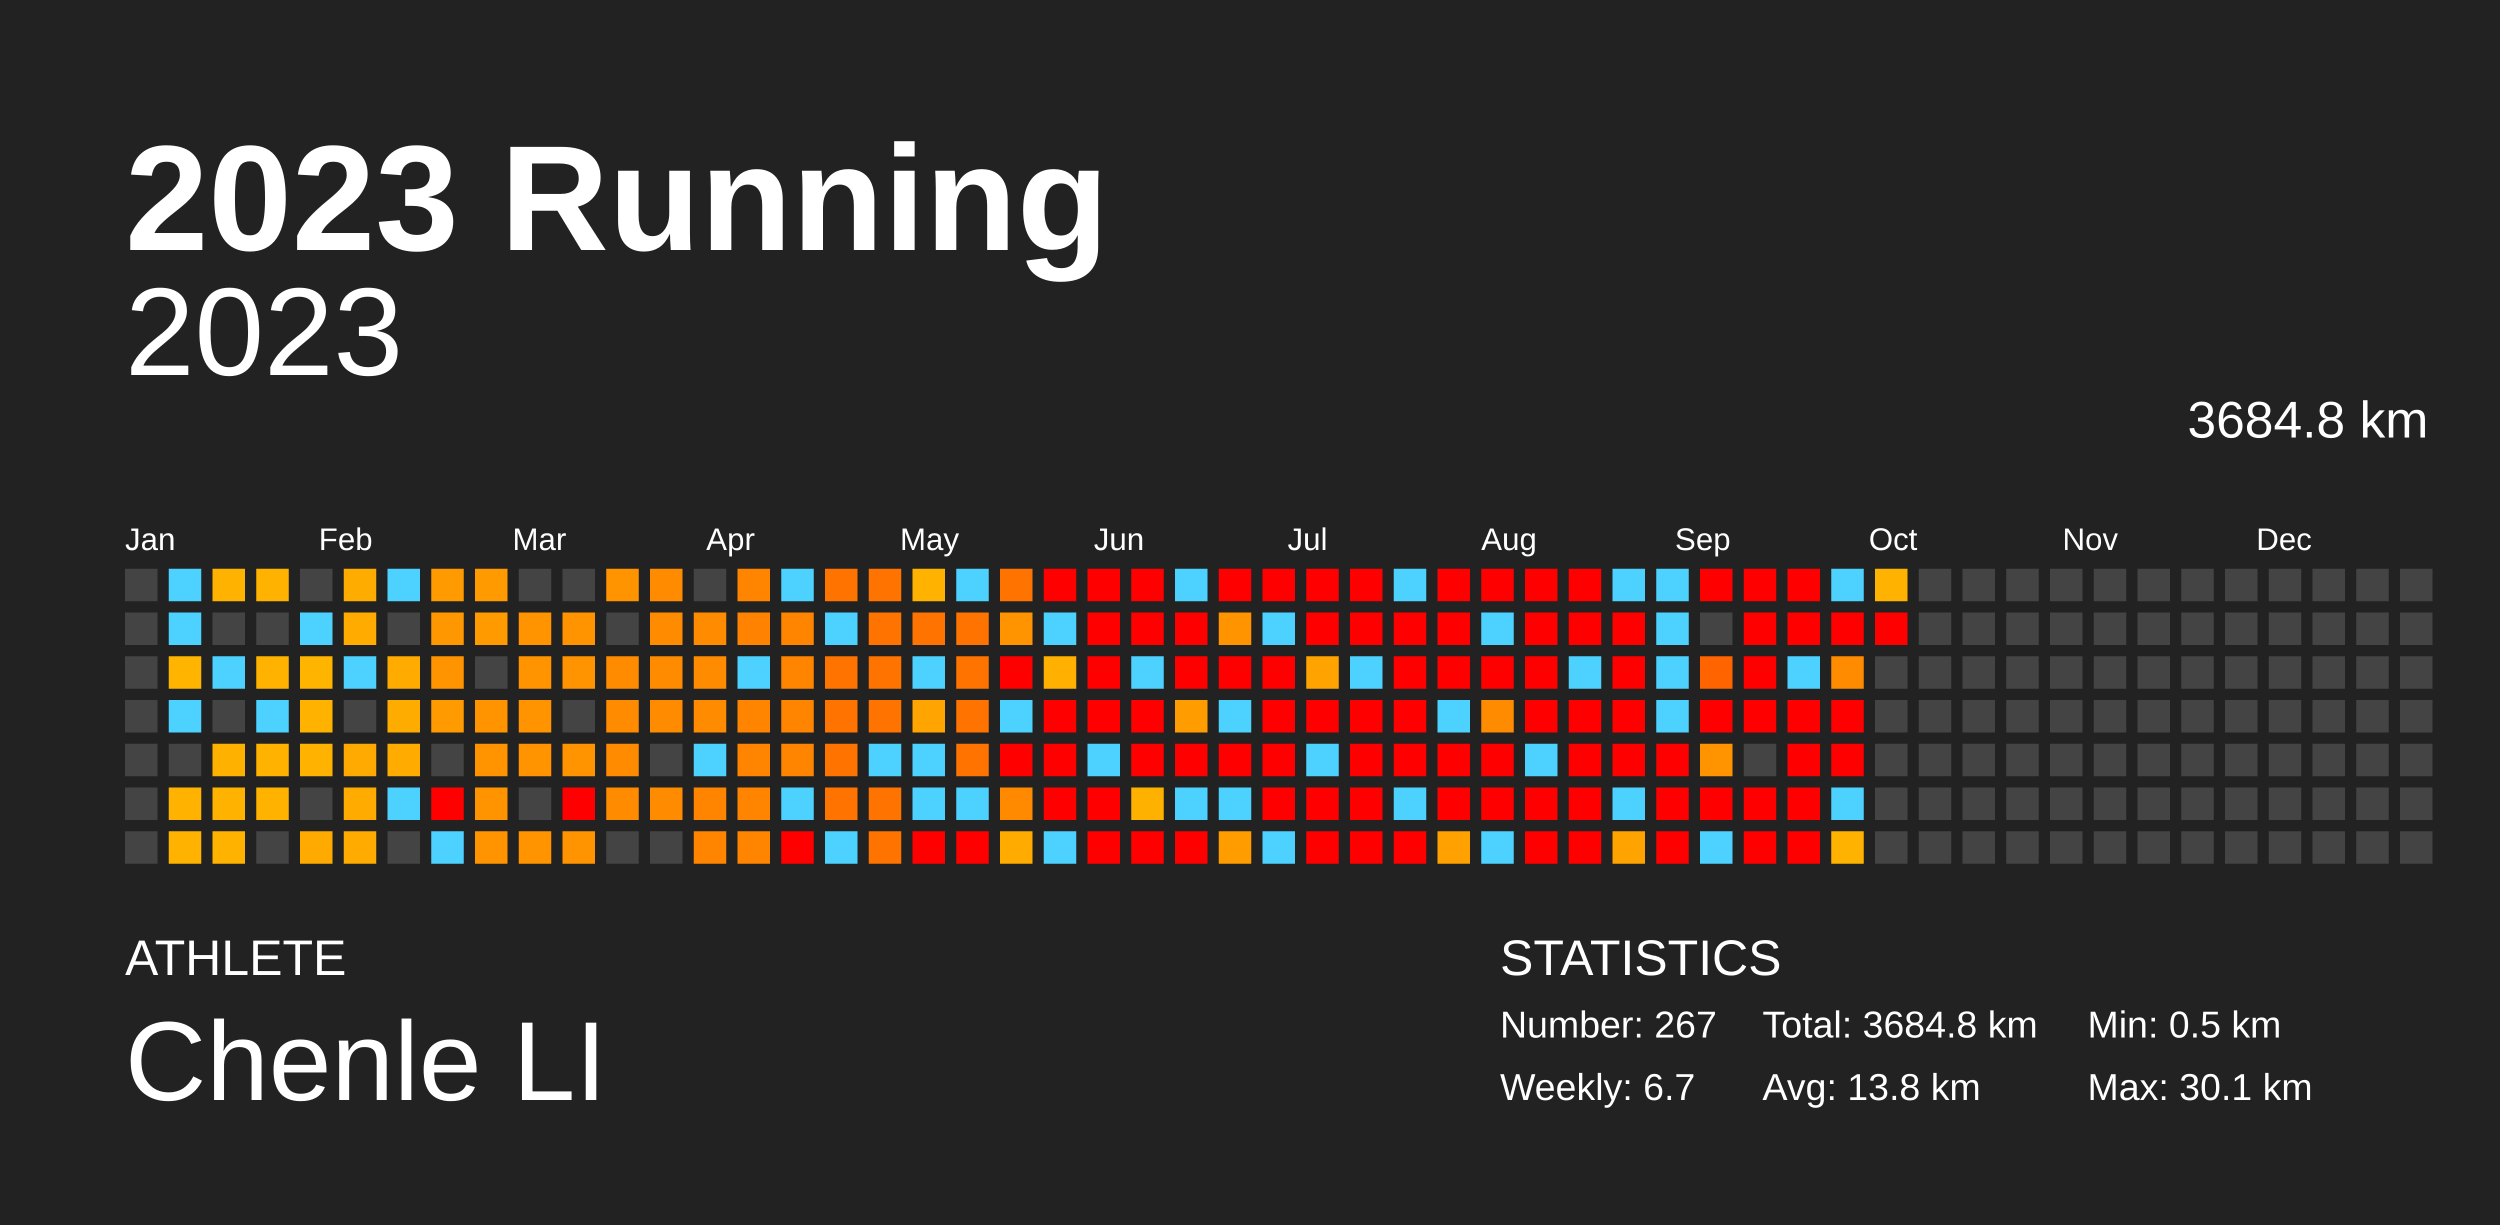
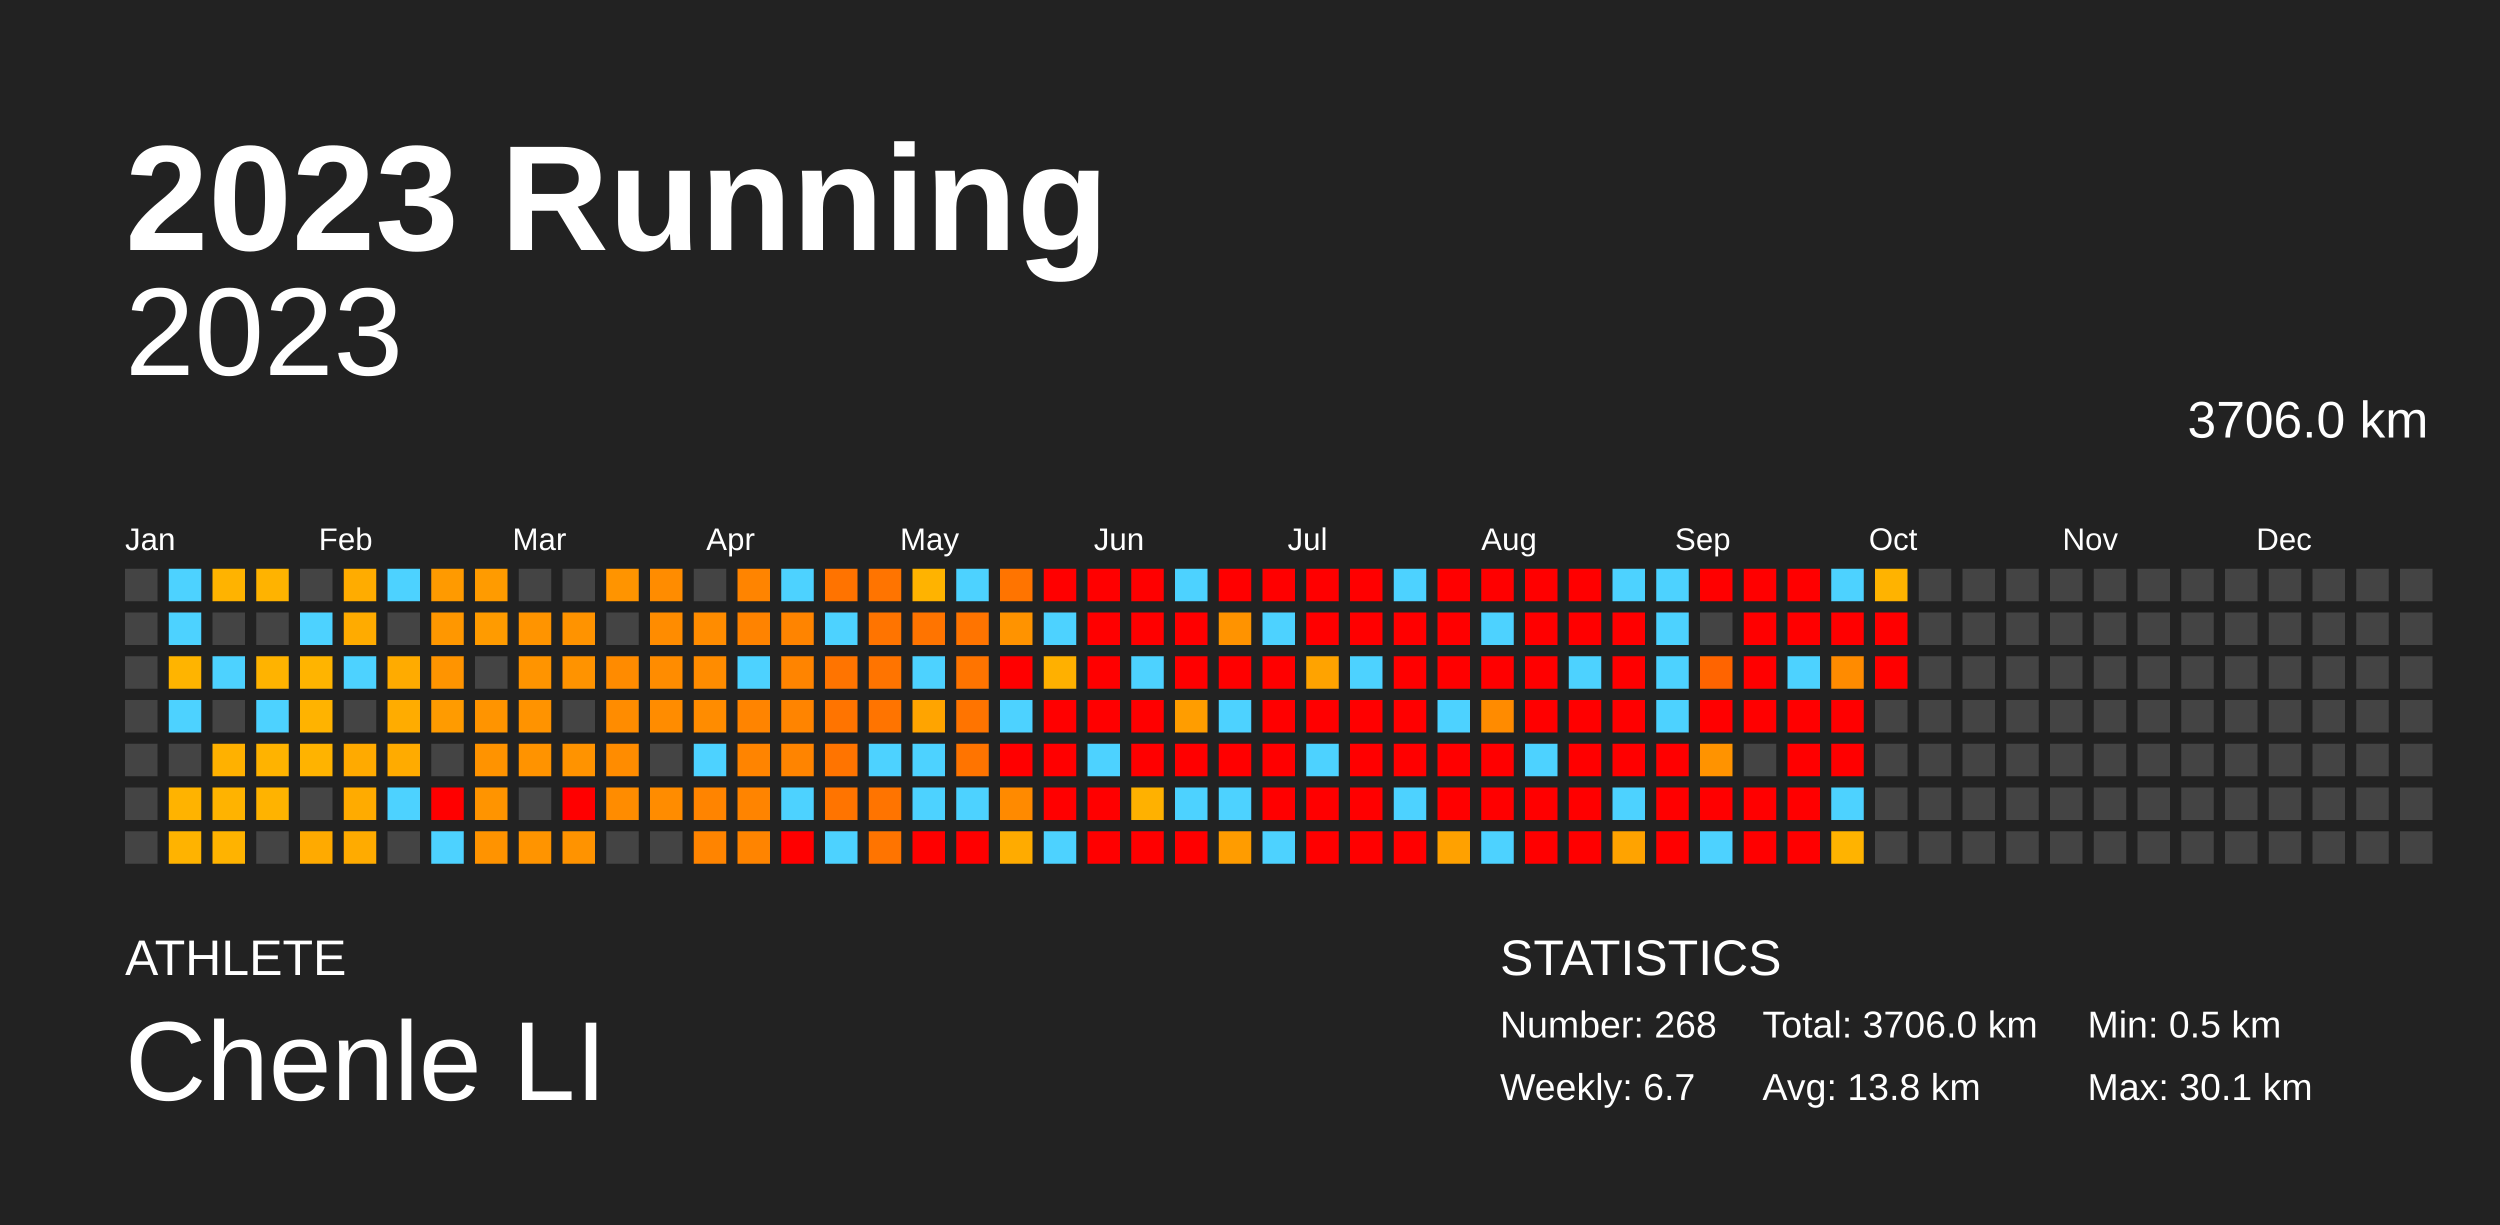
<svg xmlns="http://www.w3.org/2000/svg" baseProfile="full" height="98mm" version="1.1" viewBox="0,0,200,98" width="200mm">
  <defs />
  <rect fill="#222222" height="98" width="200" x="0" y="0" />
  <text fill="#FFFFFF" style="font-size:12px; font-family:Arial; font-weight:bold;" x="10" y="20">2023 Running</text>
  <text fill="#FFFFFF" style="font-size:4px; font-family:Arial" x="10" y="78">ATHLETE</text>
  <text fill="#FFFFFF" style="font-size:9px; font-family:Arial" x="10" y="88">Chenle LI</text>
  <text fill="#FFFFFF" style="font-size:4px; font-family:Arial" x="120" y="78">STATISTICS</text>
-   <text fill="#FFFFFF" style="font-size:3px; font-family:Arial" x="120" y="83">Number: 267</text>
+   <text fill="#FFFFFF" style="font-size:3px; font-family:Arial" x="120" y="83">Number: 268</text>
  <text fill="#FFFFFF" style="font-size:3px; font-family:Arial" x="120" y="88">Weekly: 6.7</text>
-   <text fill="#FFFFFF" style="font-size:3px; font-family:Arial" x="141" y="83">Total: 3684.8 km</text>
+   <text fill="#FFFFFF" style="font-size:3px; font-family:Arial" x="141" y="83">Total: 3706.0 km</text>
  <text fill="#FFFFFF" style="font-size:3px; font-family:Arial" x="141" y="88">Avg: 13.8 km</text>
  <text fill="#FFFFFF" style="font-size:3px; font-family:Arial" x="167" y="83">Min: 0.5 km</text>
  <text fill="#FFFFFF" style="font-size:3px; font-family:Arial" x="167" y="88">Max: 30.1 km</text>
  <text alignment-baseline="hanging" fill="#FFFFFF" style="font-size:10.0px; font-family:Arial;" x="10" y="30">2023</text>
-   <text alignment-baseline="hanging" fill="#FFFFFF" style="font-size:4.125px; font-family:Arial;" x="175" y="35">3684.8 km</text>
+   <text alignment-baseline="hanging" fill="#FFFFFF" style="font-size:4.125px; font-family:Arial;" x="175" y="35">3706.0 km</text>
  <text fill="#FFFFFF" style="font-size:2.5px; font-family:Arial" x="10.0" y="44">Jan</text>
  <text fill="#FFFFFF" style="font-size:2.5px; font-family:Arial" x="25.5" y="44">Feb</text>
  <text fill="#FFFFFF" style="font-size:2.5px; font-family:Arial" x="41.0" y="44">Mar</text>
  <text fill="#FFFFFF" style="font-size:2.5px; font-family:Arial" x="56.5" y="44">Apr</text>
  <text fill="#FFFFFF" style="font-size:2.5px; font-family:Arial" x="72.0" y="44">May</text>
  <text fill="#FFFFFF" style="font-size:2.5px; font-family:Arial" x="87.5" y="44">Jun</text>
  <text fill="#FFFFFF" style="font-size:2.5px; font-family:Arial" x="103.0" y="44">Jul</text>
  <text fill="#FFFFFF" style="font-size:2.5px; font-family:Arial" x="118.5" y="44">Aug</text>
  <text fill="#FFFFFF" style="font-size:2.5px; font-family:Arial" x="134.0" y="44">Sep</text>
  <text fill="#FFFFFF" style="font-size:2.5px; font-family:Arial" x="149.5" y="44">Oct</text>
  <text fill="#FFFFFF" style="font-size:2.5px; font-family:Arial" x="165.0" y="44">Nov</text>
  <text fill="#FFFFFF" style="font-size:2.5px; font-family:Arial" x="180.5" y="44">Dec</text>
  <rect fill="#444444" height="2.6" width="2.6" x="10.0" y="45.5" />
  <rect fill="#444444" height="2.6" width="2.6" x="10.0" y="49.0" />
  <rect fill="#444444" height="2.6" width="2.6" x="10.0" y="52.5" />
  <rect fill="#444444" height="2.6" width="2.6" x="10.0" y="56.0" />
  <rect fill="#444444" height="2.6" width="2.6" x="10.0" y="59.5" />
  <rect fill="#444444" height="2.6" width="2.6" x="10.0" y="63.0" />
  <rect fill="#444444" height="2.6" width="2.6" x="10.0" y="66.5" />
  <rect fill="#4dd2ff" height="2.6" width="2.6" x="13.5" y="45.5" />
  <rect fill="#4dd2ff" height="2.6" width="2.6" x="13.5" y="49.0" />
  <rect fill="#ffb400" height="2.6" width="2.6" x="13.5" y="52.5" />
  <rect fill="#4dd2ff" height="2.6" width="2.6" x="13.5" y="56.0" />
  <rect fill="#444444" height="2.6" width="2.6" x="13.5" y="59.5" />
  <rect fill="#ffb300" height="2.6" width="2.6" x="13.5" y="63.0" />
  <rect fill="#ffb300" height="2.6" width="2.6" x="13.5" y="66.5" />
  <rect fill="#ffb300" height="2.6" width="2.6" x="17.0" y="45.5" />
  <rect fill="#444444" height="2.6" width="2.6" x="17.0" y="49.0" />
  <rect fill="#4dd2ff" height="2.6" width="2.6" x="17.0" y="52.5" />
  <rect fill="#444444" height="2.6" width="2.6" x="17.0" y="56.0" />
  <rect fill="#ffb100" height="2.6" width="2.6" x="17.0" y="59.5" />
  <rect fill="#ffb300" height="2.6" width="2.6" x="17.0" y="63.0" />
  <rect fill="#ffb300" height="2.6" width="2.6" x="17.0" y="66.5" />
  <rect fill="#ffb300" height="2.6" width="2.6" x="20.5" y="45.5" />
  <rect fill="#444444" height="2.6" width="2.6" x="20.5" y="49.0" />
  <rect fill="#ffb300" height="2.6" width="2.6" x="20.5" y="52.5" />
  <rect fill="#4dd2ff" height="2.6" width="2.6" x="20.5" y="56.0" />
  <rect fill="#ffb300" height="2.6" width="2.6" x="20.5" y="59.5" />
  <rect fill="#ffb300" height="2.6" width="2.6" x="20.5" y="63.0" />
  <rect fill="#444444" height="2.6" width="2.6" x="20.5" y="66.5" />
  <rect fill="#444444" height="2.6" width="2.6" x="24.0" y="45.5" />
  <rect fill="#4dd2ff" height="2.6" width="2.6" x="24.0" y="49.0" />
  <rect fill="#ffb400" height="2.6" width="2.6" x="24.0" y="52.5" />
  <rect fill="#ffb300" height="2.6" width="2.6" x="24.0" y="56.0" />
  <rect fill="#ffb300" height="2.6" width="2.6" x="24.0" y="59.5" />
  <rect fill="#444444" height="2.6" width="2.6" x="24.0" y="63.0" />
  <rect fill="#ffaa00" height="2.6" width="2.6" x="24.0" y="66.5" />
  <rect fill="#ffac00" height="2.6" width="2.6" x="27.5" y="45.5" />
  <rect fill="#ffab00" height="2.6" width="2.6" x="27.5" y="49.0" />
  <rect fill="#4dd2ff" height="2.6" width="2.6" x="27.5" y="52.5" />
  <rect fill="#444444" height="2.6" width="2.6" x="27.5" y="56.0" />
  <rect fill="#ffaa00" height="2.6" width="2.6" x="27.5" y="59.5" />
  <rect fill="#ffab00" height="2.6" width="2.6" x="27.5" y="63.0" />
  <rect fill="#ffab00" height="2.6" width="2.6" x="27.5" y="66.5" />
  <rect fill="#4dd2ff" height="2.6" width="2.6" x="31.0" y="45.5" />
  <rect fill="#444444" height="2.6" width="2.6" x="31.0" y="49.0" />
  <rect fill="#ffab00" height="2.6" width="2.6" x="31.0" y="52.5" />
  <rect fill="#ffac00" height="2.6" width="2.6" x="31.0" y="56.0" />
  <rect fill="#ffab00" height="2.6" width="2.6" x="31.0" y="59.5" />
  <rect fill="#4dd2ff" height="2.6" width="2.6" x="31.0" y="63.0" />
  <rect fill="#444444" height="2.6" width="2.6" x="31.0" y="66.5" />
  <rect fill="#ff9a00" height="2.6" width="2.6" x="34.5" y="45.5" />
  <rect fill="#ff9700" height="2.6" width="2.6" x="34.5" y="49.0" />
  <rect fill="#ff9400" height="2.6" width="2.6" x="34.5" y="52.5" />
  <rect fill="#ff9b00" height="2.6" width="2.6" x="34.5" y="56.0" />
  <rect fill="#444444" height="2.6" width="2.6" x="34.5" y="59.5" />
  <rect fill="red" height="2.6" width="2.6" x="34.5" y="63.0" />
  <rect fill="#4dd2ff" height="2.6" width="2.6" x="34.5" y="66.5" />
  <rect fill="#ff9b00" height="2.6" width="2.6" x="38.0" y="45.5" />
  <rect fill="#ff9b00" height="2.6" width="2.6" x="38.0" y="49.0" />
  <rect fill="#444444" height="2.6" width="2.6" x="38.0" y="52.5" />
  <rect fill="#ff9400" height="2.6" width="2.6" x="38.0" y="56.0" />
  <rect fill="#ff9300" height="2.6" width="2.6" x="38.0" y="59.5" />
  <rect fill="#ff9400" height="2.6" width="2.6" x="38.0" y="63.0" />
  <rect fill="#ff9300" height="2.6" width="2.6" x="38.0" y="66.5" />
  <rect fill="#444444" height="2.6" width="2.6" x="41.5" y="45.5" />
  <rect fill="#ff9400" height="2.6" width="2.6" x="41.5" y="49.0" />
  <rect fill="#ff9400" height="2.6" width="2.6" x="41.5" y="52.5" />
  <rect fill="#ff9300" height="2.6" width="2.6" x="41.5" y="56.0" />
  <rect fill="#ff9300" height="2.6" width="2.6" x="41.5" y="59.5" />
  <rect fill="#444444" height="2.6" width="2.6" x="41.5" y="63.0" />
  <rect fill="#ff9400" height="2.6" width="2.6" x="41.5" y="66.5" />
  <rect fill="#444444" height="2.6" width="2.6" x="45.0" y="45.5" />
  <rect fill="#ff9300" height="2.6" width="2.6" x="45.0" y="49.0" />
  <rect fill="#ff9300" height="2.6" width="2.6" x="45.0" y="52.5" />
  <rect fill="#444444" height="2.6" width="2.6" x="45.0" y="56.0" />
  <rect fill="#ff9300" height="2.6" width="2.6" x="45.0" y="59.5" />
  <rect fill="red" height="2.6" width="2.6" x="45.0" y="63.0" />
  <rect fill="#ff9300" height="2.6" width="2.6" x="45.0" y="66.5" />
  <rect fill="#ff9400" height="2.6" width="2.6" x="48.5" y="45.5" />
  <rect fill="#444444" height="2.6" width="2.6" x="48.5" y="49.0" />
  <rect fill="#ff8b00" height="2.6" width="2.6" x="48.5" y="52.5" />
  <rect fill="#ff8c00" height="2.6" width="2.6" x="48.5" y="56.0" />
  <rect fill="#ff8c00" height="2.6" width="2.6" x="48.5" y="59.5" />
  <rect fill="#ff8c00" height="2.6" width="2.6" x="48.5" y="63.0" />
  <rect fill="#444444" height="2.6" width="2.6" x="48.5" y="66.5" />
  <rect fill="#ff8c00" height="2.6" width="2.6" x="52.0" y="45.5" />
  <rect fill="#ff8c00" height="2.6" width="2.6" x="52.0" y="49.0" />
  <rect fill="#ff8c00" height="2.6" width="2.6" x="52.0" y="52.5" />
  <rect fill="#ff8c00" height="2.6" width="2.6" x="52.0" y="56.0" />
  <rect fill="#444444" height="2.6" width="2.6" x="52.0" y="59.5" />
  <rect fill="#ff8c00" height="2.6" width="2.6" x="52.0" y="63.0" />
  <rect fill="#444444" height="2.6" width="2.6" x="52.0" y="66.5" />
  <rect fill="#444444" height="2.6" width="2.6" x="55.5" y="45.5" />
  <rect fill="#ff8c00" height="2.6" width="2.6" x="55.5" y="49.0" />
  <rect fill="#ff8c00" height="2.6" width="2.6" x="55.5" y="52.5" />
  <rect fill="#ff8c00" height="2.6" width="2.6" x="55.5" y="56.0" />
  <rect fill="#4dd2ff" height="2.6" width="2.6" x="55.5" y="59.5" />
  <rect fill="#ff8400" height="2.6" width="2.6" x="55.5" y="63.0" />
  <rect fill="#ff8400" height="2.6" width="2.6" x="55.5" y="66.5" />
  <rect fill="#ff8400" height="2.6" width="2.6" x="59.0" y="45.5" />
  <rect fill="#ff8300" height="2.6" width="2.6" x="59.0" y="49.0" />
  <rect fill="#4dd2ff" height="2.6" width="2.6" x="59.0" y="52.5" />
  <rect fill="#ff8400" height="2.6" width="2.6" x="59.0" y="56.0" />
  <rect fill="#ff8400" height="2.6" width="2.6" x="59.0" y="59.5" />
  <rect fill="#ff8400" height="2.6" width="2.6" x="59.0" y="63.0" />
  <rect fill="#ff8400" height="2.6" width="2.6" x="59.0" y="66.5" />
  <rect fill="#4dd2ff" height="2.6" width="2.6" x="62.5" y="45.5" />
  <rect fill="#ff8400" height="2.6" width="2.6" x="62.5" y="49.0" />
  <rect fill="#ff8400" height="2.6" width="2.6" x="62.5" y="52.5" />
  <rect fill="#ff8400" height="2.6" width="2.6" x="62.5" y="56.0" />
  <rect fill="#ff8400" height="2.6" width="2.6" x="62.5" y="59.5" />
  <rect fill="#4dd2ff" height="2.6" width="2.6" x="62.5" y="63.0" />
  <rect fill="red" height="2.6" width="2.6" x="62.5" y="66.5" />
  <rect fill="#ff7300" height="2.6" width="2.6" x="66.0" y="45.5" />
  <rect fill="#4dd2ff" height="2.6" width="2.6" x="66.0" y="49.0" />
  <rect fill="#ff7400" height="2.6" width="2.6" x="66.0" y="52.5" />
  <rect fill="#ff7400" height="2.6" width="2.6" x="66.0" y="56.0" />
  <rect fill="#ff7400" height="2.6" width="2.6" x="66.0" y="59.5" />
  <rect fill="#ff7400" height="2.6" width="2.6" x="66.0" y="63.0" />
  <rect fill="#4dd2ff" height="2.6" width="2.6" x="66.0" y="66.5" />
  <rect fill="#ff7400" height="2.6" width="2.6" x="69.5" y="45.5" />
  <rect fill="#ff7400" height="2.6" width="2.6" x="69.5" y="49.0" />
  <rect fill="#ff7400" height="2.6" width="2.6" x="69.5" y="52.5" />
  <rect fill="#ff7400" height="2.6" width="2.6" x="69.5" y="56.0" />
  <rect fill="#4dd2ff" height="2.6" width="2.6" x="69.5" y="59.5" />
  <rect fill="#ff7400" height="2.6" width="2.6" x="69.5" y="63.0" />
  <rect fill="#ff7400" height="2.6" width="2.6" x="69.5" y="66.5" />
  <rect fill="#ffb300" height="2.6" width="2.6" x="73.0" y="45.5" />
  <rect fill="#ff7400" height="2.6" width="2.6" x="73.0" y="49.0" />
  <rect fill="#4dd2ff" height="2.6" width="2.6" x="73.0" y="52.5" />
  <rect fill="#ffa400" height="2.6" width="2.6" x="73.0" y="56.0" />
  <rect fill="#4dd2ff" height="2.6" width="2.6" x="73.0" y="59.5" />
  <rect fill="#4dd2ff" height="2.6" width="2.6" x="73.0" y="63.0" />
  <rect fill="red" height="2.6" width="2.6" x="73.0" y="66.5" />
  <rect fill="#4dd2ff" height="2.6" width="2.6" x="76.5" y="45.5" />
  <rect fill="#ff7400" height="2.6" width="2.6" x="76.5" y="49.0" />
  <rect fill="#ff7400" height="2.6" width="2.6" x="76.5" y="52.5" />
  <rect fill="#ff7400" height="2.6" width="2.6" x="76.5" y="56.0" />
  <rect fill="#ff7400" height="2.6" width="2.6" x="76.5" y="59.5" />
  <rect fill="#4dd2ff" height="2.6" width="2.6" x="76.5" y="63.0" />
  <rect fill="red" height="2.6" width="2.6" x="76.5" y="66.5" />
  <rect fill="#ff7400" height="2.6" width="2.6" x="80.0" y="45.5" />
  <rect fill="#ff9300" height="2.6" width="2.6" x="80.0" y="49.0" />
  <rect fill="red" height="2.6" width="2.6" x="80.0" y="52.5" />
  <rect fill="#4dd2ff" height="2.6" width="2.6" x="80.0" y="56.0" />
  <rect fill="red" height="2.6" width="2.6" x="80.0" y="59.5" />
  <rect fill="#ff8a00" height="2.6" width="2.6" x="80.0" y="63.0" />
  <rect fill="#ffab00" height="2.6" width="2.6" x="80.0" y="66.5" />
  <rect fill="red" height="2.6" width="2.6" x="83.5" y="45.5" />
  <rect fill="#4dd2ff" height="2.6" width="2.6" x="83.5" y="49.0" />
  <rect fill="#ffb000" height="2.6" width="2.6" x="83.5" y="52.5" />
  <rect fill="red" height="2.6" width="2.6" x="83.5" y="56.0" />
  <rect fill="red" height="2.6" width="2.6" x="83.5" y="59.5" />
  <rect fill="red" height="2.6" width="2.6" x="83.5" y="63.0" />
  <rect fill="#4dd2ff" height="2.6" width="2.6" x="83.5" y="66.5" />
  <rect fill="red" height="2.6" width="2.6" x="87.0" y="45.5" />
  <rect fill="red" height="2.6" width="2.6" x="87.0" y="49.0" />
  <rect fill="red" height="2.6" width="2.6" x="87.0" y="52.5" />
  <rect fill="red" height="2.6" width="2.6" x="87.0" y="56.0" />
  <rect fill="#4dd2ff" height="2.6" width="2.6" x="87.0" y="59.5" />
  <rect fill="red" height="2.6" width="2.6" x="87.0" y="63.0" />
  <rect fill="red" height="2.6" width="2.6" x="87.0" y="66.5" />
  <rect fill="red" height="2.6" width="2.6" x="90.5" y="45.5" />
  <rect fill="red" height="2.6" width="2.6" x="90.5" y="49.0" />
  <rect fill="#4dd2ff" height="2.6" width="2.6" x="90.5" y="52.5" />
  <rect fill="red" height="2.6" width="2.6" x="90.5" y="56.0" />
  <rect fill="red" height="2.6" width="2.6" x="90.5" y="59.5" />
  <rect fill="#ffb100" height="2.6" width="2.6" x="90.5" y="63.0" />
  <rect fill="red" height="2.6" width="2.6" x="90.5" y="66.5" />
  <rect fill="#4dd2ff" height="2.6" width="2.6" x="94.0" y="45.5" />
  <rect fill="red" height="2.6" width="2.6" x="94.0" y="49.0" />
  <rect fill="red" height="2.6" width="2.6" x="94.0" y="52.5" />
  <rect fill="#ff9d00" height="2.6" width="2.6" x="94.0" y="56.0" />
  <rect fill="red" height="2.6" width="2.6" x="94.0" y="59.5" />
  <rect fill="#4dd2ff" height="2.6" width="2.6" x="94.0" y="63.0" />
  <rect fill="red" height="2.6" width="2.6" x="94.0" y="66.5" />
  <rect fill="red" height="2.6" width="2.6" x="97.5" y="45.5" />
  <rect fill="#ff9300" height="2.6" width="2.6" x="97.5" y="49.0" />
  <rect fill="red" height="2.6" width="2.6" x="97.5" y="52.5" />
  <rect fill="#4dd2ff" height="2.6" width="2.6" x="97.5" y="56.0" />
  <rect fill="red" height="2.6" width="2.6" x="97.5" y="59.5" />
  <rect fill="#4dd2ff" height="2.6" width="2.6" x="97.5" y="63.0" />
  <rect fill="#ff9c00" height="2.6" width="2.6" x="97.5" y="66.5" />
  <rect fill="red" height="2.6" width="2.6" x="101.0" y="45.5" />
  <rect fill="#4dd2ff" height="2.6" width="2.6" x="101.0" y="49.0" />
  <rect fill="red" height="2.6" width="2.6" x="101.0" y="52.5" />
  <rect fill="red" height="2.6" width="2.6" x="101.0" y="56.0" />
  <rect fill="red" height="2.6" width="2.6" x="101.0" y="59.5" />
  <rect fill="red" height="2.6" width="2.6" x="101.0" y="63.0" />
  <rect fill="#4dd2ff" height="2.6" width="2.6" x="101.0" y="66.5" />
  <rect fill="red" height="2.6" width="2.6" x="104.5" y="45.5" />
  <rect fill="red" height="2.6" width="2.6" x="104.5" y="49.0" />
  <rect fill="#ffa300" height="2.6" width="2.6" x="104.5" y="52.5" />
  <rect fill="red" height="2.6" width="2.6" x="104.5" y="56.0" />
  <rect fill="#4dd2ff" height="2.6" width="2.6" x="104.5" y="59.5" />
  <rect fill="red" height="2.6" width="2.6" x="104.5" y="63.0" />
  <rect fill="red" height="2.6" width="2.6" x="104.5" y="66.5" />
  <rect fill="red" height="2.6" width="2.6" x="108.0" y="45.5" />
  <rect fill="red" height="2.6" width="2.6" x="108.0" y="49.0" />
  <rect fill="#4dd2ff" height="2.6" width="2.6" x="108.0" y="52.5" />
  <rect fill="red" height="2.6" width="2.6" x="108.0" y="56.0" />
  <rect fill="red" height="2.6" width="2.6" x="108.0" y="59.5" />
  <rect fill="red" height="2.6" width="2.6" x="108.0" y="63.0" />
  <rect fill="red" height="2.6" width="2.6" x="108.0" y="66.5" />
  <rect fill="#4dd2ff" height="2.6" width="2.6" x="111.5" y="45.5" />
  <rect fill="red" height="2.6" width="2.6" x="111.5" y="49.0" />
  <rect fill="red" height="2.6" width="2.6" x="111.5" y="52.5" />
  <rect fill="red" height="2.6" width="2.6" x="111.5" y="56.0" />
  <rect fill="red" height="2.6" width="2.6" x="111.5" y="59.5" />
  <rect fill="#4dd2ff" height="2.6" width="2.6" x="111.5" y="63.0" />
  <rect fill="red" height="2.6" width="2.6" x="111.5" y="66.5" />
  <rect fill="red" height="2.6" width="2.6" x="115.0" y="45.5" />
  <rect fill="red" height="2.6" width="2.6" x="115.0" y="49.0" />
  <rect fill="red" height="2.6" width="2.6" x="115.0" y="52.5" />
  <rect fill="#4dd2ff" height="2.6" width="2.6" x="115.0" y="56.0" />
  <rect fill="red" height="2.6" width="2.6" x="115.0" y="59.5" />
  <rect fill="red" height="2.6" width="2.6" x="115.0" y="63.0" />
  <rect fill="#ffa100" height="2.6" width="2.6" x="115.0" y="66.5" />
  <rect fill="red" height="2.6" width="2.6" x="118.5" y="45.5" />
  <rect fill="#4dd2ff" height="2.6" width="2.6" x="118.5" y="49.0" />
  <rect fill="red" height="2.6" width="2.6" x="118.5" y="52.5" />
  <rect fill="#ff8b00" height="2.6" width="2.6" x="118.5" y="56.0" />
  <rect fill="red" height="2.6" width="2.6" x="118.5" y="59.5" />
  <rect fill="red" height="2.6" width="2.6" x="118.5" y="63.0" />
  <rect fill="#4dd2ff" height="2.6" width="2.6" x="118.5" y="66.5" />
  <rect fill="red" height="2.6" width="2.6" x="122.0" y="45.5" />
  <rect fill="red" height="2.6" width="2.6" x="122.0" y="49.0" />
  <rect fill="red" height="2.6" width="2.6" x="122.0" y="52.5" />
  <rect fill="red" height="2.6" width="2.6" x="122.0" y="56.0" />
  <rect fill="#4dd2ff" height="2.6" width="2.6" x="122.0" y="59.5" />
  <rect fill="red" height="2.6" width="2.6" x="122.0" y="63.0" />
  <rect fill="red" height="2.6" width="2.6" x="122.0" y="66.5" />
  <rect fill="red" height="2.6" width="2.6" x="125.5" y="45.5" />
  <rect fill="red" height="2.6" width="2.6" x="125.5" y="49.0" />
  <rect fill="#4dd2ff" height="2.6" width="2.6" x="125.5" y="52.5" />
  <rect fill="red" height="2.6" width="2.6" x="125.5" y="56.0" />
  <rect fill="red" height="2.6" width="2.6" x="125.5" y="59.5" />
  <rect fill="red" height="2.6" width="2.6" x="125.5" y="63.0" />
  <rect fill="red" height="2.6" width="2.6" x="125.5" y="66.5" />
  <rect fill="#4dd2ff" height="2.6" width="2.6" x="129.0" y="45.5" />
  <rect fill="red" height="2.6" width="2.6" x="129.0" y="49.0" />
  <rect fill="red" height="2.6" width="2.6" x="129.0" y="52.5" />
  <rect fill="red" height="2.6" width="2.6" x="129.0" y="56.0" />
  <rect fill="red" height="2.6" width="2.6" x="129.0" y="59.5" />
  <rect fill="#4dd2ff" height="2.6" width="2.6" x="129.0" y="63.0" />
  <rect fill="#ffa300" height="2.6" width="2.6" x="129.0" y="66.5" />
  <rect fill="#4dd2ff" height="2.6" width="2.6" x="132.5" y="45.5" />
  <rect fill="#4dd2ff" height="2.6" width="2.6" x="132.5" y="49.0" />
  <rect fill="#4dd2ff" height="2.6" width="2.6" x="132.5" y="52.5" />
  <rect fill="#4dd2ff" height="2.6" width="2.6" x="132.5" y="56.0" />
  <rect fill="red" height="2.6" width="2.6" x="132.5" y="59.5" />
  <rect fill="red" height="2.6" width="2.6" x="132.5" y="63.0" />
  <rect fill="red" height="2.6" width="2.6" x="132.5" y="66.5" />
  <rect fill="red" height="2.6" width="2.6" x="136.0" y="45.5" />
  <rect fill="#444444" height="2.6" width="2.6" x="136.0" y="49.0" />
  <rect fill="#ff6400" height="2.6" width="2.6" x="136.0" y="52.5" />
  <rect fill="red" height="2.6" width="2.6" x="136.0" y="56.0" />
  <rect fill="#ff9300" height="2.6" width="2.6" x="136.0" y="59.5" />
  <rect fill="red" height="2.6" width="2.6" x="136.0" y="63.0" />
  <rect fill="#4dd2ff" height="2.6" width="2.6" x="136.0" y="66.5" />
  <rect fill="red" height="2.6" width="2.6" x="139.5" y="45.5" />
  <rect fill="red" height="2.6" width="2.6" x="139.5" y="49.0" />
  <rect fill="red" height="2.6" width="2.6" x="139.5" y="52.5" />
  <rect fill="red" height="2.6" width="2.6" x="139.5" y="56.0" />
  <rect fill="#444444" height="2.6" width="2.6" x="139.5" y="59.5" />
  <rect fill="red" height="2.6" width="2.6" x="139.5" y="63.0" />
  <rect fill="red" height="2.6" width="2.6" x="139.5" y="66.5" />
  <rect fill="red" height="2.6" width="2.6" x="143.0" y="45.5" />
  <rect fill="red" height="2.6" width="2.6" x="143.0" y="49.0" />
  <rect fill="#4dd2ff" height="2.6" width="2.6" x="143.0" y="52.5" />
  <rect fill="red" height="2.6" width="2.6" x="143.0" y="56.0" />
  <rect fill="red" height="2.6" width="2.6" x="143.0" y="59.5" />
  <rect fill="red" height="2.6" width="2.6" x="143.0" y="63.0" />
  <rect fill="red" height="2.6" width="2.6" x="143.0" y="66.5" />
  <rect fill="#4dd2ff" height="2.6" width="2.6" x="146.5" y="45.5" />
  <rect fill="red" height="2.6" width="2.6" x="146.5" y="49.0" />
  <rect fill="#ff8b00" height="2.6" width="2.6" x="146.5" y="52.5" />
  <rect fill="red" height="2.6" width="2.6" x="146.5" y="56.0" />
  <rect fill="red" height="2.6" width="2.6" x="146.5" y="59.5" />
  <rect fill="#4dd2ff" height="2.6" width="2.6" x="146.5" y="63.0" />
  <rect fill="#ffb300" height="2.6" width="2.6" x="146.5" y="66.5" />
  <rect fill="#ffb300" height="2.6" width="2.6" x="150.0" y="45.5" />
  <rect fill="red" height="2.6" width="2.6" x="150.0" y="49.0" />
-   <rect fill="#444444" height="2.6" width="2.6" x="150.0" y="52.5" />
+   <rect fill="red" height="2.6" width="2.6" x="150.0" y="52.5" />
  <rect fill="#444444" height="2.6" width="2.6" x="150.0" y="56.0" />
  <rect fill="#444444" height="2.6" width="2.6" x="150.0" y="59.5" />
  <rect fill="#444444" height="2.6" width="2.6" x="150.0" y="63.0" />
  <rect fill="#444444" height="2.6" width="2.6" x="150.0" y="66.5" />
  <rect fill="#444444" height="2.6" width="2.6" x="153.5" y="45.5" />
  <rect fill="#444444" height="2.6" width="2.6" x="153.5" y="49.0" />
  <rect fill="#444444" height="2.6" width="2.6" x="153.5" y="52.5" />
  <rect fill="#444444" height="2.6" width="2.6" x="153.5" y="56.0" />
  <rect fill="#444444" height="2.6" width="2.6" x="153.5" y="59.5" />
  <rect fill="#444444" height="2.6" width="2.6" x="153.5" y="63.0" />
  <rect fill="#444444" height="2.6" width="2.6" x="153.5" y="66.5" />
  <rect fill="#444444" height="2.6" width="2.6" x="157.0" y="45.5" />
  <rect fill="#444444" height="2.6" width="2.6" x="157.0" y="49.0" />
  <rect fill="#444444" height="2.6" width="2.6" x="157.0" y="52.5" />
  <rect fill="#444444" height="2.6" width="2.6" x="157.0" y="56.0" />
  <rect fill="#444444" height="2.6" width="2.6" x="157.0" y="59.5" />
  <rect fill="#444444" height="2.6" width="2.6" x="157.0" y="63.0" />
  <rect fill="#444444" height="2.6" width="2.6" x="157.0" y="66.5" />
  <rect fill="#444444" height="2.6" width="2.6" x="160.5" y="45.5" />
  <rect fill="#444444" height="2.6" width="2.6" x="160.5" y="49.0" />
  <rect fill="#444444" height="2.6" width="2.6" x="160.5" y="52.5" />
  <rect fill="#444444" height="2.6" width="2.6" x="160.5" y="56.0" />
  <rect fill="#444444" height="2.6" width="2.6" x="160.5" y="59.5" />
  <rect fill="#444444" height="2.6" width="2.6" x="160.5" y="63.0" />
  <rect fill="#444444" height="2.6" width="2.6" x="160.5" y="66.5" />
  <rect fill="#444444" height="2.6" width="2.6" x="164.0" y="45.5" />
  <rect fill="#444444" height="2.6" width="2.6" x="164.0" y="49.0" />
  <rect fill="#444444" height="2.6" width="2.6" x="164.0" y="52.5" />
  <rect fill="#444444" height="2.6" width="2.6" x="164.0" y="56.0" />
  <rect fill="#444444" height="2.6" width="2.6" x="164.0" y="59.5" />
  <rect fill="#444444" height="2.6" width="2.6" x="164.0" y="63.0" />
  <rect fill="#444444" height="2.6" width="2.6" x="164.0" y="66.5" />
  <rect fill="#444444" height="2.6" width="2.6" x="167.5" y="45.5" />
  <rect fill="#444444" height="2.6" width="2.6" x="167.5" y="49.0" />
  <rect fill="#444444" height="2.6" width="2.6" x="167.5" y="52.5" />
  <rect fill="#444444" height="2.6" width="2.6" x="167.5" y="56.0" />
  <rect fill="#444444" height="2.6" width="2.6" x="167.5" y="59.5" />
  <rect fill="#444444" height="2.6" width="2.6" x="167.5" y="63.0" />
  <rect fill="#444444" height="2.6" width="2.6" x="167.5" y="66.5" />
  <rect fill="#444444" height="2.6" width="2.6" x="171.0" y="45.5" />
  <rect fill="#444444" height="2.6" width="2.6" x="171.0" y="49.0" />
  <rect fill="#444444" height="2.6" width="2.6" x="171.0" y="52.5" />
  <rect fill="#444444" height="2.6" width="2.6" x="171.0" y="56.0" />
  <rect fill="#444444" height="2.6" width="2.6" x="171.0" y="59.5" />
  <rect fill="#444444" height="2.6" width="2.6" x="171.0" y="63.0" />
  <rect fill="#444444" height="2.6" width="2.6" x="171.0" y="66.5" />
  <rect fill="#444444" height="2.6" width="2.6" x="174.5" y="45.5" />
  <rect fill="#444444" height="2.6" width="2.6" x="174.5" y="49.0" />
  <rect fill="#444444" height="2.6" width="2.6" x="174.5" y="52.5" />
  <rect fill="#444444" height="2.6" width="2.6" x="174.5" y="56.0" />
  <rect fill="#444444" height="2.6" width="2.6" x="174.5" y="59.5" />
  <rect fill="#444444" height="2.6" width="2.6" x="174.5" y="63.0" />
  <rect fill="#444444" height="2.6" width="2.6" x="174.5" y="66.5" />
  <rect fill="#444444" height="2.6" width="2.6" x="178.0" y="45.5" />
  <rect fill="#444444" height="2.6" width="2.6" x="178.0" y="49.0" />
  <rect fill="#444444" height="2.6" width="2.6" x="178.0" y="52.5" />
  <rect fill="#444444" height="2.6" width="2.6" x="178.0" y="56.0" />
  <rect fill="#444444" height="2.6" width="2.6" x="178.0" y="59.5" />
  <rect fill="#444444" height="2.6" width="2.6" x="178.0" y="63.0" />
  <rect fill="#444444" height="2.6" width="2.6" x="178.0" y="66.5" />
  <rect fill="#444444" height="2.6" width="2.6" x="181.5" y="45.5" />
  <rect fill="#444444" height="2.6" width="2.6" x="181.5" y="49.0" />
  <rect fill="#444444" height="2.6" width="2.6" x="181.5" y="52.5" />
  <rect fill="#444444" height="2.6" width="2.6" x="181.5" y="56.0" />
  <rect fill="#444444" height="2.6" width="2.6" x="181.5" y="59.5" />
  <rect fill="#444444" height="2.6" width="2.6" x="181.5" y="63.0" />
  <rect fill="#444444" height="2.6" width="2.6" x="181.5" y="66.5" />
  <rect fill="#444444" height="2.6" width="2.6" x="185.0" y="45.5" />
  <rect fill="#444444" height="2.6" width="2.6" x="185.0" y="49.0" />
  <rect fill="#444444" height="2.6" width="2.6" x="185.0" y="52.5" />
  <rect fill="#444444" height="2.6" width="2.6" x="185.0" y="56.0" />
  <rect fill="#444444" height="2.6" width="2.6" x="185.0" y="59.5" />
  <rect fill="#444444" height="2.6" width="2.6" x="185.0" y="63.0" />
  <rect fill="#444444" height="2.6" width="2.6" x="185.0" y="66.5" />
  <rect fill="#444444" height="2.6" width="2.6" x="188.5" y="45.5" />
  <rect fill="#444444" height="2.6" width="2.6" x="188.5" y="49.0" />
  <rect fill="#444444" height="2.6" width="2.6" x="188.5" y="52.5" />
  <rect fill="#444444" height="2.6" width="2.6" x="188.5" y="56.0" />
  <rect fill="#444444" height="2.6" width="2.6" x="188.5" y="59.5" />
  <rect fill="#444444" height="2.6" width="2.6" x="188.5" y="63.0" />
  <rect fill="#444444" height="2.6" width="2.6" x="188.5" y="66.5" />
  <rect fill="#444444" height="2.6" width="2.6" x="192.0" y="45.5" />
  <rect fill="#444444" height="2.6" width="2.6" x="192.0" y="49.0" />
  <rect fill="#444444" height="2.6" width="2.6" x="192.0" y="52.5" />
  <rect fill="#444444" height="2.6" width="2.6" x="192.0" y="56.0" />
  <rect fill="#444444" height="2.6" width="2.6" x="192.0" y="59.5" />
  <rect fill="#444444" height="2.6" width="2.6" x="192.0" y="63.0" />
  <rect fill="#444444" height="2.6" width="2.6" x="192.0" y="66.5" />
</svg>
